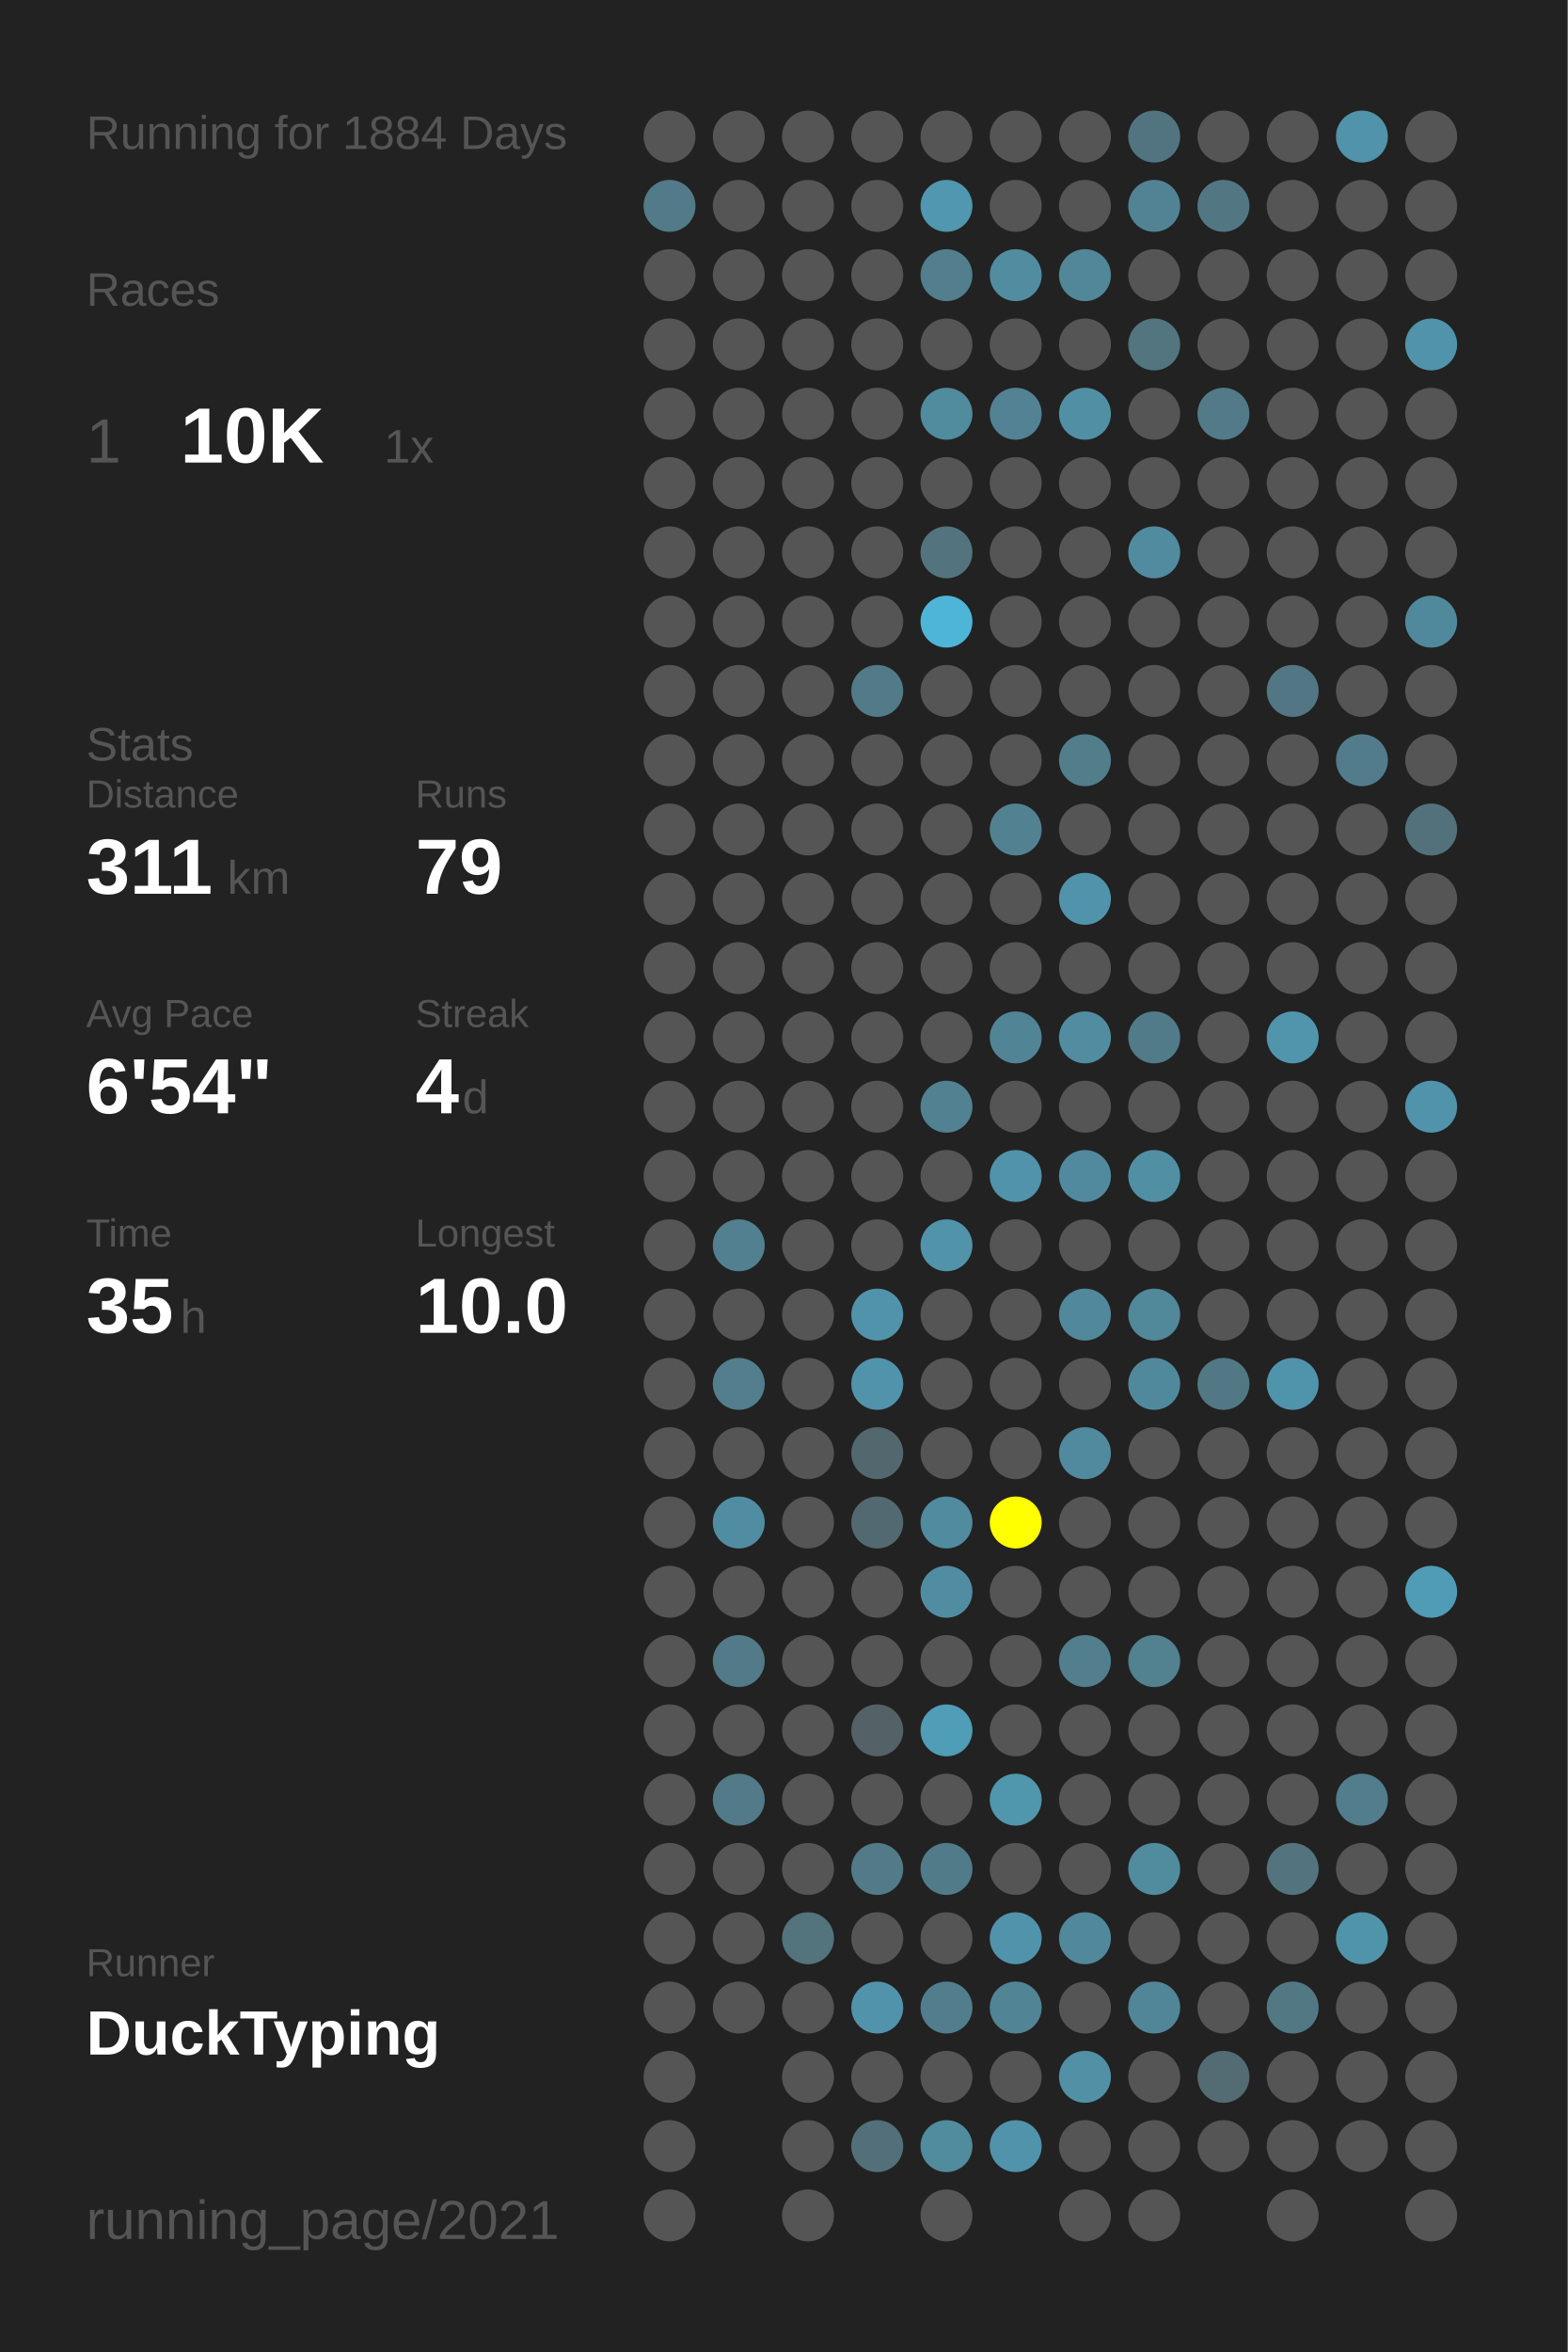
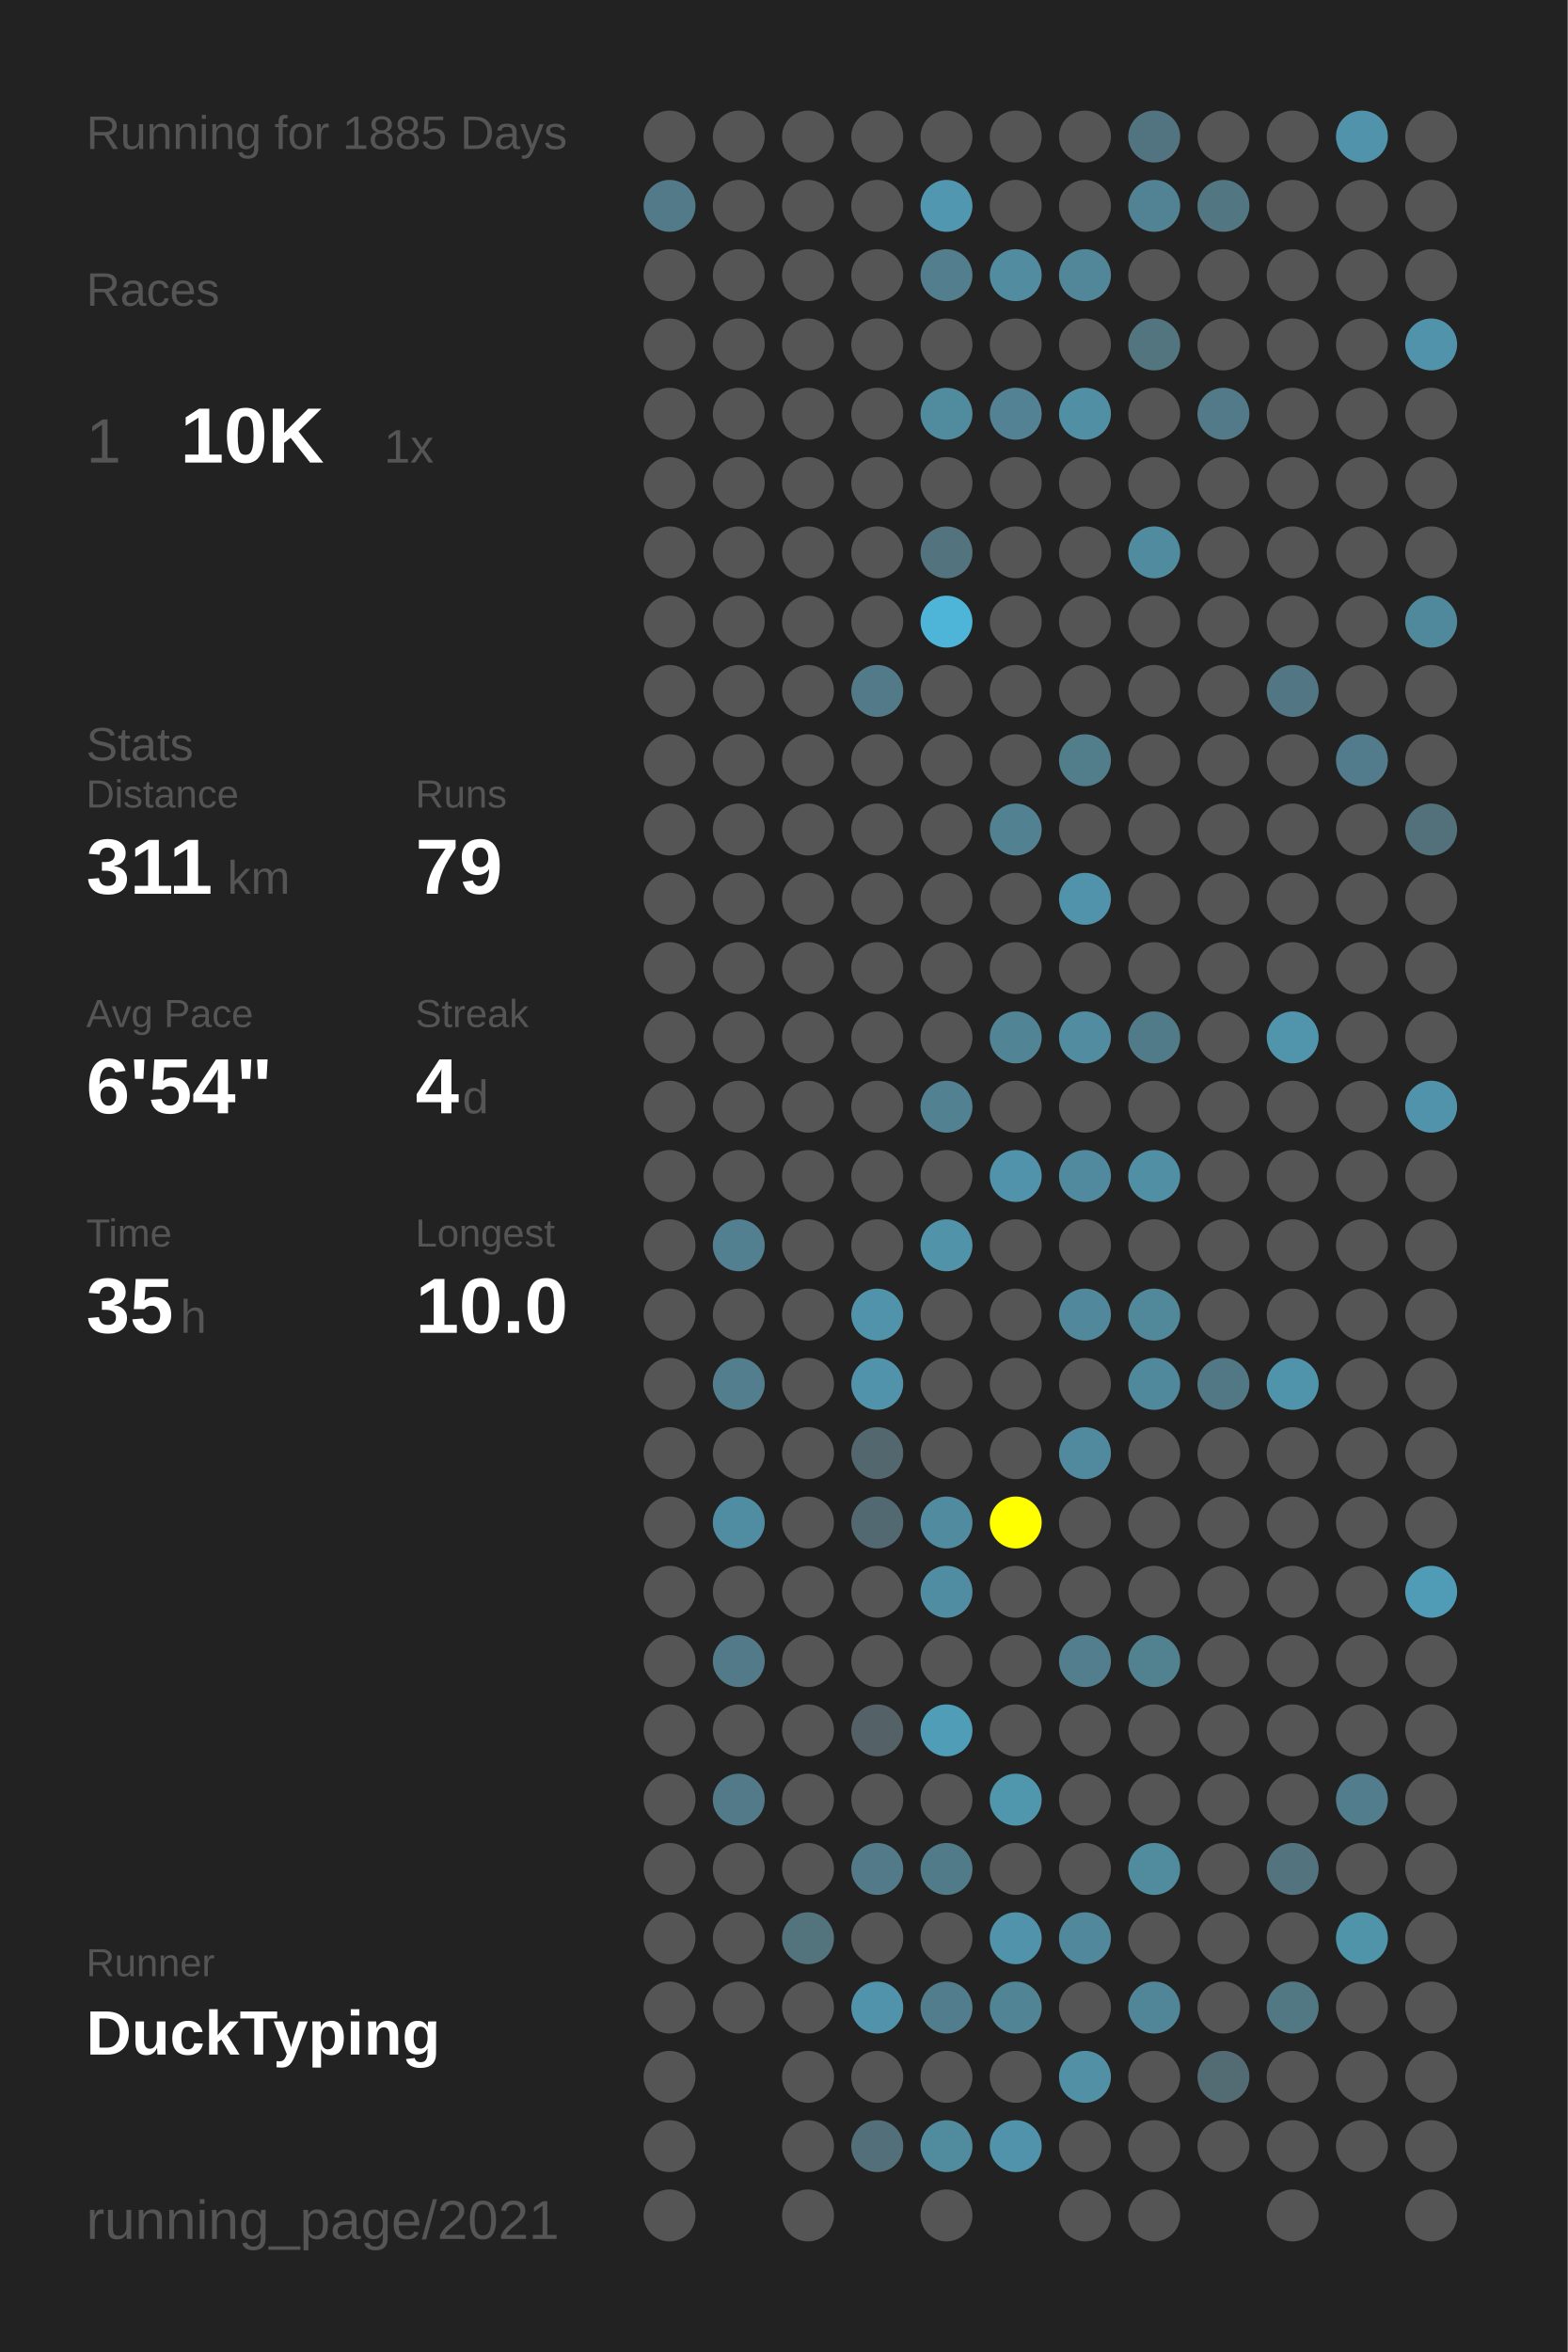
<svg xmlns="http://www.w3.org/2000/svg" baseProfile="full" height="300mm" version="1.1" viewBox="0,0,200,300" width="200mm">
  <defs />
  <rect fill="#222222" height="300" width="200" x="0" y="0" />
-   <text fill="#555555" style="font-size:6px; font-family:Arial;" x="11" y="19">Running for 1884 Days</text>
+   <text fill="#555555" style="font-size:6px; font-family:Arial;" x="11" y="19">Running for 1885 Days</text>
  <text fill="#555555" style="font-size:6px; font-family:Arial;" x="11" y="39">Races</text>
  <text fill="#555555" style="font-size:8px; font-family:Arial;" x="11" y="59">1</text>
  <text fill="#FFFFFF" style="font-size:10px; font-family:Arial; font-weight:bold;" x="23" y="59">10K</text>
  <text fill="#555555" style="font-size:6px; font-family:Arial;" x="49" y="59">1x</text>
  <text fill="#555555" style="font-size:6px; font-family:Arial;" x="11" y="97">Stats</text>
  <text fill="#555555" style="font-size:5px; font-family:Arial;" x="11" y="103">Distance</text>
  <text fill="#FFFFFF" style="font-size:10px; font-family:Arial; font-weight:bold;" x="11" y="114">311</text>
  <text fill="#555555" style="font-size:6px; font-family:Arial;" x="29" y="114">km</text>
  <text fill="#555555" style="font-size:5px; font-family:Arial;" x="53" y="103">Runs</text>
  <text fill="#FFFFFF" style="font-size:10px; font-family:Arial; font-weight:bold;" x="53" y="114">79</text>
  <text fill="#555555" style="font-size:5px; font-family:Arial;" x="11" y="131">Avg Pace</text>
  <text fill="#FFFFFF" style="font-size:10px; font-family:Arial; font-weight:bold;" x="11" y="142">6'54"</text>
  <text fill="#555555" style="font-size:5px; font-family:Arial;" x="53" y="131">Streak</text>
  <text fill="#FFFFFF" style="font-size:10px; font-family:Arial; font-weight:bold;" x="53" y="142">4</text>
  <text fill="#555555" style="font-size:6px; font-family:Arial;" x="59" y="142">d</text>
  <text fill="#555555" style="font-size:5px; font-family:Arial;" x="11" y="159">Time</text>
  <text fill="#FFFFFF" style="font-size:10px; font-family:Arial; font-weight:bold;" x="11" y="170">35</text>
  <text fill="#555555" style="font-size:6px; font-family:Arial;" x="23" y="170">h</text>
  <text fill="#555555" style="font-size:5px; font-family:Arial;" x="53" y="159">Longest</text>
  <text fill="#FFFFFF" style="font-size:10px; font-family:Arial; font-weight:bold;" x="53" y="170">10.0</text>
  <text fill="#555555" style="font-size:5px; font-family:Arial;" x="11" y="252.065">Runner</text>
  <text fill="#FFFFFF" style="font-size:8px; font-family:Arial; font-weight:bold;" x="11" y="262.065">DuckTyping</text>
  <text fill="#555555" style="font-size:7px; font-family:Arial;" x="11" y="285.581">running_page/2021</text>
  <circle cx="85.417" cy="17.419" fill="#555555" r="3.312" />
  <circle cx="85.417" cy="26.258" fill="#527a88" r="3.312" />
  <circle cx="85.417" cy="35.097" fill="#555555" r="3.312" />
  <circle cx="85.417" cy="43.935" fill="#555555" r="3.312" />
  <circle cx="85.417" cy="52.774" fill="#555555" r="3.312" />
  <circle cx="85.417" cy="61.613" fill="#555555" r="3.312" />
  <circle cx="85.417" cy="70.452" fill="#555555" r="3.312" />
  <circle cx="85.417" cy="79.29" fill="#555555" r="3.312" />
  <circle cx="85.417" cy="88.129" fill="#555555" r="3.312" />
  <circle cx="85.417" cy="96.968" fill="#555555" r="3.312" />
  <circle cx="85.417" cy="105.806" fill="#555555" r="3.312" />
  <circle cx="85.417" cy="114.645" fill="#555555" r="3.312" />
  <circle cx="85.417" cy="123.484" fill="#555555" r="3.312" />
  <circle cx="85.417" cy="132.323" fill="#555555" r="3.312" />
  <circle cx="85.417" cy="141.161" fill="#555555" r="3.312" />
  <circle cx="85.417" cy="150" fill="#555555" r="3.312" />
  <circle cx="85.417" cy="158.839" fill="#555555" r="3.312" />
  <circle cx="85.417" cy="167.677" fill="#555555" r="3.312" />
  <circle cx="85.417" cy="176.516" fill="#555555" r="3.312" />
  <circle cx="85.417" cy="185.355" fill="#555555" r="3.312" />
  <circle cx="85.417" cy="194.194" fill="#555555" r="3.312" />
  <circle cx="85.417" cy="203.032" fill="#555555" r="3.312" />
  <circle cx="85.417" cy="211.871" fill="#555555" r="3.312" />
  <circle cx="85.417" cy="220.71" fill="#555555" r="3.312" />
  <circle cx="85.417" cy="229.548" fill="#555555" r="3.312" />
  <circle cx="85.417" cy="238.387" fill="#555555" r="3.312" />
  <circle cx="85.417" cy="247.226" fill="#555555" r="3.312" />
  <circle cx="85.417" cy="256.065" fill="#555555" r="3.312" />
  <circle cx="85.417" cy="264.903" fill="#555555" r="3.312" />
  <circle cx="85.417" cy="273.742" fill="#555555" r="3.312" />
  <circle cx="85.417" cy="282.581" fill="#555555" r="3.312" />
  <circle cx="94.25" cy="17.419" fill="#555555" r="3.312" />
  <circle cx="94.25" cy="26.258" fill="#555555" r="3.312" />
  <circle cx="94.25" cy="35.097" fill="#555555" r="3.312" />
  <circle cx="94.25" cy="43.935" fill="#555555" r="3.312" />
  <circle cx="94.25" cy="52.774" fill="#555555" r="3.312" />
  <circle cx="94.25" cy="61.613" fill="#555555" r="3.312" />
  <circle cx="94.25" cy="70.452" fill="#555555" r="3.312" />
  <circle cx="94.25" cy="79.29" fill="#555555" r="3.312" />
  <circle cx="94.25" cy="88.129" fill="#555555" r="3.312" />
  <circle cx="94.25" cy="96.968" fill="#555555" r="3.312" />
  <circle cx="94.25" cy="105.806" fill="#555555" r="3.312" />
  <circle cx="94.25" cy="114.645" fill="#555555" r="3.312" />
  <circle cx="94.25" cy="123.484" fill="#555555" r="3.312" />
  <circle cx="94.25" cy="132.323" fill="#555555" r="3.312" />
  <circle cx="94.25" cy="141.161" fill="#555555" r="3.312" />
  <circle cx="94.25" cy="150" fill="#555555" r="3.312" />
  <circle cx="94.25" cy="158.839" fill="#528090" r="3.312" />
  <circle cx="94.25" cy="167.677" fill="#555555" r="3.312" />
  <circle cx="94.25" cy="176.516" fill="#527e8d" r="3.312" />
  <circle cx="94.25" cy="185.355" fill="#555555" r="3.312" />
  <circle cx="94.25" cy="194.194" fill="#518da2" r="3.312" />
  <circle cx="94.25" cy="203.032" fill="#555555" r="3.312" />
  <circle cx="94.25" cy="211.871" fill="#527a88" r="3.312" />
  <circle cx="94.25" cy="220.71" fill="#555555" r="3.312" />
  <circle cx="94.25" cy="229.548" fill="#527a88" r="3.312" />
  <circle cx="94.25" cy="238.387" fill="#555555" r="3.312" />
  <circle cx="94.25" cy="247.226" fill="#555555" r="3.312" />
  <circle cx="94.25" cy="256.065" fill="#555555" r="3.312" />
  <circle cx="103.083" cy="17.419" fill="#555555" r="3.312" />
  <circle cx="103.083" cy="26.258" fill="#555555" r="3.312" />
  <circle cx="103.083" cy="35.097" fill="#555555" r="3.312" />
  <circle cx="103.083" cy="43.935" fill="#555555" r="3.312" />
  <circle cx="103.083" cy="52.774" fill="#555555" r="3.312" />
  <circle cx="103.083" cy="61.613" fill="#555555" r="3.312" />
  <circle cx="103.083" cy="70.452" fill="#555555" r="3.312" />
  <circle cx="103.083" cy="79.29" fill="#555555" r="3.312" />
  <circle cx="103.083" cy="88.129" fill="#555555" r="3.312" />
  <circle cx="103.083" cy="96.968" fill="#555555" r="3.312" />
  <circle cx="103.083" cy="105.806" fill="#555555" r="3.312" />
  <circle cx="103.083" cy="114.645" fill="#555555" r="3.312" />
  <circle cx="103.083" cy="123.484" fill="#555555" r="3.312" />
  <circle cx="103.083" cy="132.323" fill="#555555" r="3.312" />
  <circle cx="103.083" cy="141.161" fill="#555555" r="3.312" />
  <circle cx="103.083" cy="150" fill="#555555" r="3.312" />
  <circle cx="103.083" cy="158.839" fill="#555555" r="3.312" />
  <circle cx="103.083" cy="167.677" fill="#555555" r="3.312" />
  <circle cx="103.083" cy="176.516" fill="#555555" r="3.312" />
  <circle cx="103.083" cy="185.355" fill="#555555" r="3.312" />
  <circle cx="103.083" cy="194.194" fill="#555555" r="3.312" />
  <circle cx="103.083" cy="203.032" fill="#555555" r="3.312" />
  <circle cx="103.083" cy="211.871" fill="#555555" r="3.312" />
  <circle cx="103.083" cy="220.71" fill="#555555" r="3.312" />
  <circle cx="103.083" cy="229.548" fill="#555555" r="3.312" />
  <circle cx="103.083" cy="238.387" fill="#555555" r="3.312" />
  <circle cx="103.083" cy="247.226" fill="#53737d" r="3.312" />
  <circle cx="103.083" cy="256.065" fill="#555555" r="3.312" />
  <circle cx="103.083" cy="264.903" fill="#555555" r="3.312" />
  <circle cx="103.083" cy="273.742" fill="#555555" r="3.312" />
  <circle cx="103.083" cy="282.581" fill="#555555" r="3.312" />
  <circle cx="111.917" cy="17.419" fill="#555555" r="3.312" />
  <circle cx="111.917" cy="26.258" fill="#555555" r="3.312" />
  <circle cx="111.917" cy="35.097" fill="#555555" r="3.312" />
  <circle cx="111.917" cy="43.935" fill="#555555" r="3.312" />
  <circle cx="111.917" cy="52.774" fill="#555555" r="3.312" />
  <circle cx="111.917" cy="61.613" fill="#555555" r="3.312" />
  <circle cx="111.917" cy="70.452" fill="#555555" r="3.312" />
  <circle cx="111.917" cy="79.29" fill="#555555" r="3.312" />
  <circle cx="111.917" cy="88.129" fill="#527a88" r="3.312" />
  <circle cx="111.917" cy="96.968" fill="#555555" r="3.312" />
  <circle cx="111.917" cy="105.806" fill="#555555" r="3.312" />
  <circle cx="111.917" cy="114.645" fill="#555555" r="3.312" />
  <circle cx="111.917" cy="123.484" fill="#555555" r="3.312" />
  <circle cx="111.917" cy="132.323" fill="#555555" r="3.312" />
  <circle cx="111.917" cy="141.161" fill="#555555" r="3.312" />
  <circle cx="111.917" cy="150" fill="#555555" r="3.312" />
  <circle cx="111.917" cy="158.839" fill="#555555" r="3.312" />
  <circle cx="111.917" cy="167.677" fill="#5193aa" r="3.312" />
  <circle cx="111.917" cy="176.516" fill="#5193aa" r="3.312" />
  <circle cx="111.917" cy="185.355" fill="#53676e" r="3.312" />
  <circle cx="111.917" cy="194.194" fill="#536971" r="3.312" />
  <circle cx="111.917" cy="203.032" fill="#555555" r="3.312" />
  <circle cx="111.917" cy="211.871" fill="#555555" r="3.312" />
  <circle cx="111.917" cy="220.71" fill="#546166" r="3.312" />
  <circle cx="111.917" cy="229.548" fill="#555555" r="3.312" />
  <circle cx="111.917" cy="238.387" fill="#527a88" r="3.312" />
  <circle cx="111.917" cy="247.226" fill="#555555" r="3.312" />
  <circle cx="111.917" cy="256.065" fill="#5193aa" r="3.312" />
  <circle cx="111.917" cy="264.903" fill="#555555" r="3.312" />
  <circle cx="111.917" cy="273.742" fill="#53707a" r="3.312" />
  <circle cx="120.75" cy="17.419" fill="#555555" r="3.312" />
  <circle cx="120.75" cy="26.258" fill="#5097af" r="3.312" />
  <circle cx="120.75" cy="35.097" fill="#527e8d" r="3.312" />
  <circle cx="120.75" cy="43.935" fill="#555555" r="3.312" />
  <circle cx="120.75" cy="52.774" fill="#518b9e" r="3.312" />
  <circle cx="120.75" cy="61.613" fill="#555555" r="3.312" />
  <circle cx="120.75" cy="70.452" fill="#53737e" r="3.312" />
  <circle cx="120.75" cy="79.29" fill="#4eb5d8" r="3.312" />
  <circle cx="120.75" cy="88.129" fill="#555555" r="3.312" />
  <circle cx="120.75" cy="96.968" fill="#555555" r="3.312" />
  <circle cx="120.75" cy="105.806" fill="#555555" r="3.312" />
  <circle cx="120.75" cy="114.645" fill="#555555" r="3.312" />
  <circle cx="120.75" cy="123.484" fill="#555555" r="3.312" />
  <circle cx="120.75" cy="132.323" fill="#555555" r="3.312" />
  <circle cx="120.75" cy="141.161" fill="#528191" r="3.312" />
  <circle cx="120.75" cy="150" fill="#555555" r="3.312" />
  <circle cx="120.75" cy="158.839" fill="#5193a9" r="3.312" />
  <circle cx="120.75" cy="167.677" fill="#555555" r="3.312" />
  <circle cx="120.75" cy="176.516" fill="#555555" r="3.312" />
  <circle cx="120.75" cy="185.355" fill="#555555" r="3.312" />
  <circle cx="120.75" cy="194.194" fill="#518b9f" r="3.312" />
  <circle cx="120.75" cy="203.032" fill="#518da2" r="3.312" />
  <circle cx="120.75" cy="211.871" fill="#555555" r="3.312" />
  <circle cx="120.75" cy="220.71" fill="#509db7" r="3.312" />
  <circle cx="120.75" cy="229.548" fill="#555555" r="3.312" />
  <circle cx="120.75" cy="238.387" fill="#527b89" r="3.312" />
  <circle cx="120.75" cy="247.226" fill="#555555" r="3.312" />
  <circle cx="120.75" cy="256.065" fill="#527d8c" r="3.312" />
  <circle cx="120.75" cy="264.903" fill="#555555" r="3.312" />
  <circle cx="120.75" cy="273.742" fill="#518b9e" r="3.312" />
  <circle cx="120.75" cy="282.581" fill="#555555" r="3.312" />
  <circle cx="129.583" cy="17.419" fill="#555555" r="3.312" />
  <circle cx="129.583" cy="26.258" fill="#555555" r="3.312" />
  <circle cx="129.583" cy="35.097" fill="#518ca0" r="3.312" />
  <circle cx="129.583" cy="43.935" fill="#555555" r="3.312" />
  <circle cx="129.583" cy="52.774" fill="#528293" r="3.312" />
  <circle cx="129.583" cy="61.613" fill="#555555" r="3.312" />
  <circle cx="129.583" cy="70.452" fill="#555555" r="3.312" />
  <circle cx="129.583" cy="79.29" fill="#555555" r="3.312" />
  <circle cx="129.583" cy="88.129" fill="#555555" r="3.312" />
  <circle cx="129.583" cy="96.968" fill="#555555" r="3.312" />
  <circle cx="129.583" cy="105.806" fill="#528191" r="3.312" />
  <circle cx="129.583" cy="114.645" fill="#555555" r="3.312" />
  <circle cx="129.583" cy="123.484" fill="#555555" r="3.312" />
  <circle cx="129.583" cy="132.323" fill="#518495" r="3.312" />
  <circle cx="129.583" cy="141.161" fill="#555555" r="3.312" />
  <circle cx="129.583" cy="150" fill="#5093aa" r="3.312" />
  <circle cx="129.583" cy="158.839" fill="#555555" r="3.312" />
  <circle cx="129.583" cy="167.677" fill="#555555" r="3.312" />
  <circle cx="129.583" cy="176.516" fill="#555555" r="3.312" />
  <circle cx="129.583" cy="185.355" fill="#555555" r="3.312" />
  <circle cx="129.583" cy="194.194" fill="#FFFF00" r="3.312" />
  <circle cx="129.583" cy="203.032" fill="#555555" r="3.312" />
  <circle cx="129.583" cy="211.871" fill="#555555" r="3.312" />
  <circle cx="129.583" cy="220.71" fill="#555555" r="3.312" />
  <circle cx="129.583" cy="229.548" fill="#5096ad" r="3.312" />
  <circle cx="129.583" cy="238.387" fill="#555555" r="3.312" />
  <circle cx="129.583" cy="247.226" fill="#5193aa" r="3.312" />
  <circle cx="129.583" cy="256.065" fill="#518495" r="3.312" />
  <circle cx="129.583" cy="264.903" fill="#555555" r="3.312" />
  <circle cx="129.583" cy="273.742" fill="#5093aa" r="3.312" />
  <circle cx="138.417" cy="17.419" fill="#555555" r="3.312" />
  <circle cx="138.417" cy="26.258" fill="#555555" r="3.312" />
  <circle cx="138.417" cy="35.097" fill="#518799" r="3.312" />
  <circle cx="138.417" cy="43.935" fill="#555555" r="3.312" />
  <circle cx="138.417" cy="52.774" fill="#518fa4" r="3.312" />
  <circle cx="138.417" cy="61.613" fill="#555555" r="3.312" />
  <circle cx="138.417" cy="70.452" fill="#555555" r="3.312" />
  <circle cx="138.417" cy="79.29" fill="#555555" r="3.312" />
  <circle cx="138.417" cy="88.129" fill="#555555" r="3.312" />
  <circle cx="138.417" cy="96.968" fill="#527d8b" r="3.312" />
  <circle cx="138.417" cy="105.806" fill="#555555" r="3.312" />
  <circle cx="138.417" cy="114.645" fill="#5193aa" r="3.312" />
  <circle cx="138.417" cy="123.484" fill="#555555" r="3.312" />
  <circle cx="138.417" cy="132.323" fill="#518ca1" r="3.312" />
  <circle cx="138.417" cy="141.161" fill="#555555" r="3.312" />
  <circle cx="138.417" cy="150" fill="#518a9e" r="3.312" />
  <circle cx="138.417" cy="158.839" fill="#555555" r="3.312" />
  <circle cx="138.417" cy="167.677" fill="#51889b" r="3.312" />
  <circle cx="138.417" cy="176.516" fill="#555555" r="3.312" />
  <circle cx="138.417" cy="185.355" fill="#518a9e" r="3.312" />
  <circle cx="138.417" cy="194.194" fill="#555555" r="3.312" />
  <circle cx="138.417" cy="203.032" fill="#555555" r="3.312" />
  <circle cx="138.417" cy="211.871" fill="#527e8d" r="3.312" />
  <circle cx="138.417" cy="220.71" fill="#555555" r="3.312" />
  <circle cx="138.417" cy="229.548" fill="#555555" r="3.312" />
  <circle cx="138.417" cy="238.387" fill="#555555" r="3.312" />
  <circle cx="138.417" cy="247.226" fill="#51889b" r="3.312" />
  <circle cx="138.417" cy="256.065" fill="#555555" r="3.312" />
  <circle cx="138.417" cy="264.903" fill="#5190a5" r="3.312" />
  <circle cx="138.417" cy="273.742" fill="#555555" r="3.312" />
  <circle cx="138.417" cy="282.581" fill="#555555" r="3.312" />
  <circle cx="147.25" cy="17.419" fill="#527480" r="3.312" />
  <circle cx="147.25" cy="26.258" fill="#528394" r="3.312" />
  <circle cx="147.25" cy="35.097" fill="#555555" r="3.312" />
  <circle cx="147.25" cy="43.935" fill="#527580" r="3.312" />
  <circle cx="147.25" cy="52.774" fill="#555555" r="3.312" />
  <circle cx="147.25" cy="61.613" fill="#555555" r="3.312" />
  <circle cx="147.25" cy="70.452" fill="#518b9f" r="3.312" />
  <circle cx="147.25" cy="79.29" fill="#555555" r="3.312" />
  <circle cx="147.25" cy="88.129" fill="#555555" r="3.312" />
  <circle cx="147.25" cy="96.968" fill="#555555" r="3.312" />
  <circle cx="147.25" cy="105.806" fill="#555555" r="3.312" />
  <circle cx="147.25" cy="114.645" fill="#555555" r="3.312" />
  <circle cx="147.25" cy="123.484" fill="#555555" r="3.312" />
  <circle cx="147.25" cy="132.323" fill="#527b89" r="3.312" />
  <circle cx="147.25" cy="141.161" fill="#555555" r="3.312" />
  <circle cx="147.25" cy="150" fill="#518fa4" r="3.312" />
  <circle cx="147.25" cy="158.839" fill="#555555" r="3.312" />
  <circle cx="147.25" cy="167.677" fill="#51889a" r="3.312" />
  <circle cx="147.25" cy="176.516" fill="#51899c" r="3.312" />
  <circle cx="147.25" cy="185.355" fill="#555555" r="3.312" />
  <circle cx="147.25" cy="194.194" fill="#555555" r="3.312" />
  <circle cx="147.25" cy="203.032" fill="#555555" r="3.312" />
  <circle cx="147.25" cy="211.871" fill="#528190" r="3.312" />
  <circle cx="147.25" cy="220.71" fill="#555555" r="3.312" />
  <circle cx="147.25" cy="229.548" fill="#555555" r="3.312" />
  <circle cx="147.25" cy="238.387" fill="#518b9e" r="3.312" />
  <circle cx="147.25" cy="247.226" fill="#555555" r="3.312" />
  <circle cx="147.25" cy="256.065" fill="#518698" r="3.312" />
  <circle cx="147.25" cy="264.903" fill="#555555" r="3.312" />
  <circle cx="147.25" cy="273.742" fill="#555555" r="3.312" />
  <circle cx="147.25" cy="282.581" fill="#555555" r="3.312" />
  <circle cx="156.083" cy="17.419" fill="#555555" r="3.312" />
  <circle cx="156.083" cy="26.258" fill="#527783" r="3.312" />
  <circle cx="156.083" cy="35.097" fill="#555555" r="3.312" />
  <circle cx="156.083" cy="43.935" fill="#555555" r="3.312" />
  <circle cx="156.083" cy="52.774" fill="#527a88" r="3.312" />
  <circle cx="156.083" cy="61.613" fill="#555555" r="3.312" />
  <circle cx="156.083" cy="70.452" fill="#555555" r="3.312" />
  <circle cx="156.083" cy="79.29" fill="#555555" r="3.312" />
  <circle cx="156.083" cy="88.129" fill="#555555" r="3.312" />
  <circle cx="156.083" cy="96.968" fill="#555555" r="3.312" />
  <circle cx="156.083" cy="105.806" fill="#555555" r="3.312" />
  <circle cx="156.083" cy="114.645" fill="#555555" r="3.312" />
  <circle cx="156.083" cy="123.484" fill="#555555" r="3.312" />
  <circle cx="156.083" cy="132.323" fill="#555555" r="3.312" />
  <circle cx="156.083" cy="141.161" fill="#555555" r="3.312" />
  <circle cx="156.083" cy="150" fill="#555555" r="3.312" />
  <circle cx="156.083" cy="158.839" fill="#555555" r="3.312" />
  <circle cx="156.083" cy="167.677" fill="#555555" r="3.312" />
  <circle cx="156.083" cy="176.516" fill="#527885" r="3.312" />
  <circle cx="156.083" cy="185.355" fill="#555555" r="3.312" />
  <circle cx="156.083" cy="194.194" fill="#555555" r="3.312" />
  <circle cx="156.083" cy="203.032" fill="#555555" r="3.312" />
  <circle cx="156.083" cy="211.871" fill="#555555" r="3.312" />
  <circle cx="156.083" cy="220.71" fill="#555555" r="3.312" />
  <circle cx="156.083" cy="229.548" fill="#555555" r="3.312" />
  <circle cx="156.083" cy="238.387" fill="#555555" r="3.312" />
  <circle cx="156.083" cy="247.226" fill="#555555" r="3.312" />
  <circle cx="156.083" cy="256.065" fill="#555555" r="3.312" />
  <circle cx="156.083" cy="264.903" fill="#536b72" r="3.312" />
  <circle cx="156.083" cy="273.742" fill="#555555" r="3.312" />
  <circle cx="164.917" cy="17.419" fill="#555555" r="3.312" />
  <circle cx="164.917" cy="26.258" fill="#555555" r="3.312" />
  <circle cx="164.917" cy="35.097" fill="#555555" r="3.312" />
  <circle cx="164.917" cy="43.935" fill="#555555" r="3.312" />
  <circle cx="164.917" cy="52.774" fill="#555555" r="3.312" />
  <circle cx="164.917" cy="61.613" fill="#555555" r="3.312" />
  <circle cx="164.917" cy="70.452" fill="#555555" r="3.312" />
  <circle cx="164.917" cy="79.29" fill="#555555" r="3.312" />
  <circle cx="164.917" cy="88.129" fill="#527683" r="3.312" />
  <circle cx="164.917" cy="96.968" fill="#555555" r="3.312" />
  <circle cx="164.917" cy="105.806" fill="#555555" r="3.312" />
  <circle cx="164.917" cy="114.645" fill="#555555" r="3.312" />
  <circle cx="164.917" cy="123.484" fill="#555555" r="3.312" />
  <circle cx="164.917" cy="132.323" fill="#5095ac" r="3.312" />
  <circle cx="164.917" cy="141.161" fill="#555555" r="3.312" />
  <circle cx="164.917" cy="150" fill="#555555" r="3.312" />
  <circle cx="164.917" cy="158.839" fill="#555555" r="3.312" />
  <circle cx="164.917" cy="167.677" fill="#555555" r="3.312" />
  <circle cx="164.917" cy="176.516" fill="#5094ab" r="3.312" />
  <circle cx="164.917" cy="185.355" fill="#555555" r="3.312" />
  <circle cx="164.917" cy="194.194" fill="#555555" r="3.312" />
  <circle cx="164.917" cy="203.032" fill="#555555" r="3.312" />
  <circle cx="164.917" cy="211.871" fill="#555555" r="3.312" />
  <circle cx="164.917" cy="220.71" fill="#555555" r="3.312" />
  <circle cx="164.917" cy="229.548" fill="#555555" r="3.312" />
  <circle cx="164.917" cy="238.387" fill="#53737e" r="3.312" />
  <circle cx="164.917" cy="247.226" fill="#555555" r="3.312" />
  <circle cx="164.917" cy="256.065" fill="#527884" r="3.312" />
  <circle cx="164.917" cy="264.903" fill="#555555" r="3.312" />
  <circle cx="164.917" cy="273.742" fill="#555555" r="3.312" />
  <circle cx="164.917" cy="282.581" fill="#555555" r="3.312" />
  <circle cx="173.75" cy="17.419" fill="#5093aa" r="3.312" />
  <circle cx="173.75" cy="26.258" fill="#555555" r="3.312" />
  <circle cx="173.75" cy="35.097" fill="#555555" r="3.312" />
  <circle cx="173.75" cy="43.935" fill="#555555" r="3.312" />
  <circle cx="173.75" cy="52.774" fill="#555555" r="3.312" />
  <circle cx="173.75" cy="61.613" fill="#555555" r="3.312" />
  <circle cx="173.75" cy="70.452" fill="#555555" r="3.312" />
  <circle cx="173.75" cy="79.29" fill="#555555" r="3.312" />
  <circle cx="173.75" cy="88.129" fill="#555555" r="3.312" />
  <circle cx="173.75" cy="96.968" fill="#527c8b" r="3.312" />
  <circle cx="173.75" cy="105.806" fill="#555555" r="3.312" />
  <circle cx="173.75" cy="114.645" fill="#555555" r="3.312" />
  <circle cx="173.75" cy="123.484" fill="#555555" r="3.312" />
  <circle cx="173.75" cy="132.323" fill="#555555" r="3.312" />
  <circle cx="173.75" cy="141.161" fill="#555555" r="3.312" />
  <circle cx="173.75" cy="150" fill="#555555" r="3.312" />
  <circle cx="173.75" cy="158.839" fill="#555555" r="3.312" />
  <circle cx="173.75" cy="167.677" fill="#555555" r="3.312" />
  <circle cx="173.75" cy="176.516" fill="#555555" r="3.312" />
  <circle cx="173.75" cy="185.355" fill="#555555" r="3.312" />
  <circle cx="173.75" cy="194.194" fill="#555555" r="3.312" />
  <circle cx="173.75" cy="203.032" fill="#555555" r="3.312" />
  <circle cx="173.75" cy="211.871" fill="#555555" r="3.312" />
  <circle cx="173.75" cy="220.71" fill="#555555" r="3.312" />
  <circle cx="173.75" cy="229.548" fill="#527d8c" r="3.312" />
  <circle cx="173.75" cy="238.387" fill="#555555" r="3.312" />
  <circle cx="173.75" cy="247.226" fill="#5094aa" r="3.312" />
  <circle cx="173.75" cy="256.065" fill="#555555" r="3.312" />
  <circle cx="173.75" cy="264.903" fill="#555555" r="3.312" />
  <circle cx="173.75" cy="273.742" fill="#555555" r="3.312" />
  <circle cx="182.583" cy="17.419" fill="#555555" r="3.312" />
  <circle cx="182.583" cy="26.258" fill="#555555" r="3.312" />
  <circle cx="182.583" cy="35.097" fill="#555555" r="3.312" />
  <circle cx="182.583" cy="43.935" fill="#5093aa" r="3.312" />
  <circle cx="182.583" cy="52.774" fill="#555555" r="3.312" />
  <circle cx="182.583" cy="61.613" fill="#555555" r="3.312" />
  <circle cx="182.583" cy="70.452" fill="#555555" r="3.312" />
  <circle cx="182.583" cy="79.29" fill="#51899c" r="3.312" />
  <circle cx="182.583" cy="88.129" fill="#555555" r="3.312" />
  <circle cx="182.583" cy="96.968" fill="#555555" r="3.312" />
  <circle cx="182.583" cy="105.806" fill="#53717b" r="3.312" />
  <circle cx="182.583" cy="114.645" fill="#555555" r="3.312" />
  <circle cx="182.583" cy="123.484" fill="#555555" r="3.312" />
  <circle cx="182.583" cy="132.323" fill="#555555" r="3.312" />
  <circle cx="182.583" cy="141.161" fill="#5193aa" r="3.312" />
  <circle cx="182.583" cy="150" fill="#555555" r="3.312" />
  <circle cx="182.583" cy="158.839" fill="#555555" r="3.312" />
  <circle cx="182.583" cy="167.677" fill="#555555" r="3.312" />
  <circle cx="182.583" cy="176.516" fill="#555555" r="3.312" />
  <circle cx="182.583" cy="185.355" fill="#555555" r="3.312" />
  <circle cx="182.583" cy="194.194" fill="#555555" r="3.312" />
  <circle cx="182.583" cy="203.032" fill="#509bb5" r="3.312" />
  <circle cx="182.583" cy="211.871" fill="#555555" r="3.312" />
  <circle cx="182.583" cy="220.71" fill="#555555" r="3.312" />
  <circle cx="182.583" cy="229.548" fill="#555555" r="3.312" />
  <circle cx="182.583" cy="238.387" fill="#555555" r="3.312" />
  <circle cx="182.583" cy="247.226" fill="#555555" r="3.312" />
  <circle cx="182.583" cy="256.065" fill="#555555" r="3.312" />
  <circle cx="182.583" cy="264.903" fill="#555555" r="3.312" />
  <circle cx="182.583" cy="273.742" fill="#555555" r="3.312" />
  <circle cx="182.583" cy="282.581" fill="#555555" r="3.312" />
</svg>
